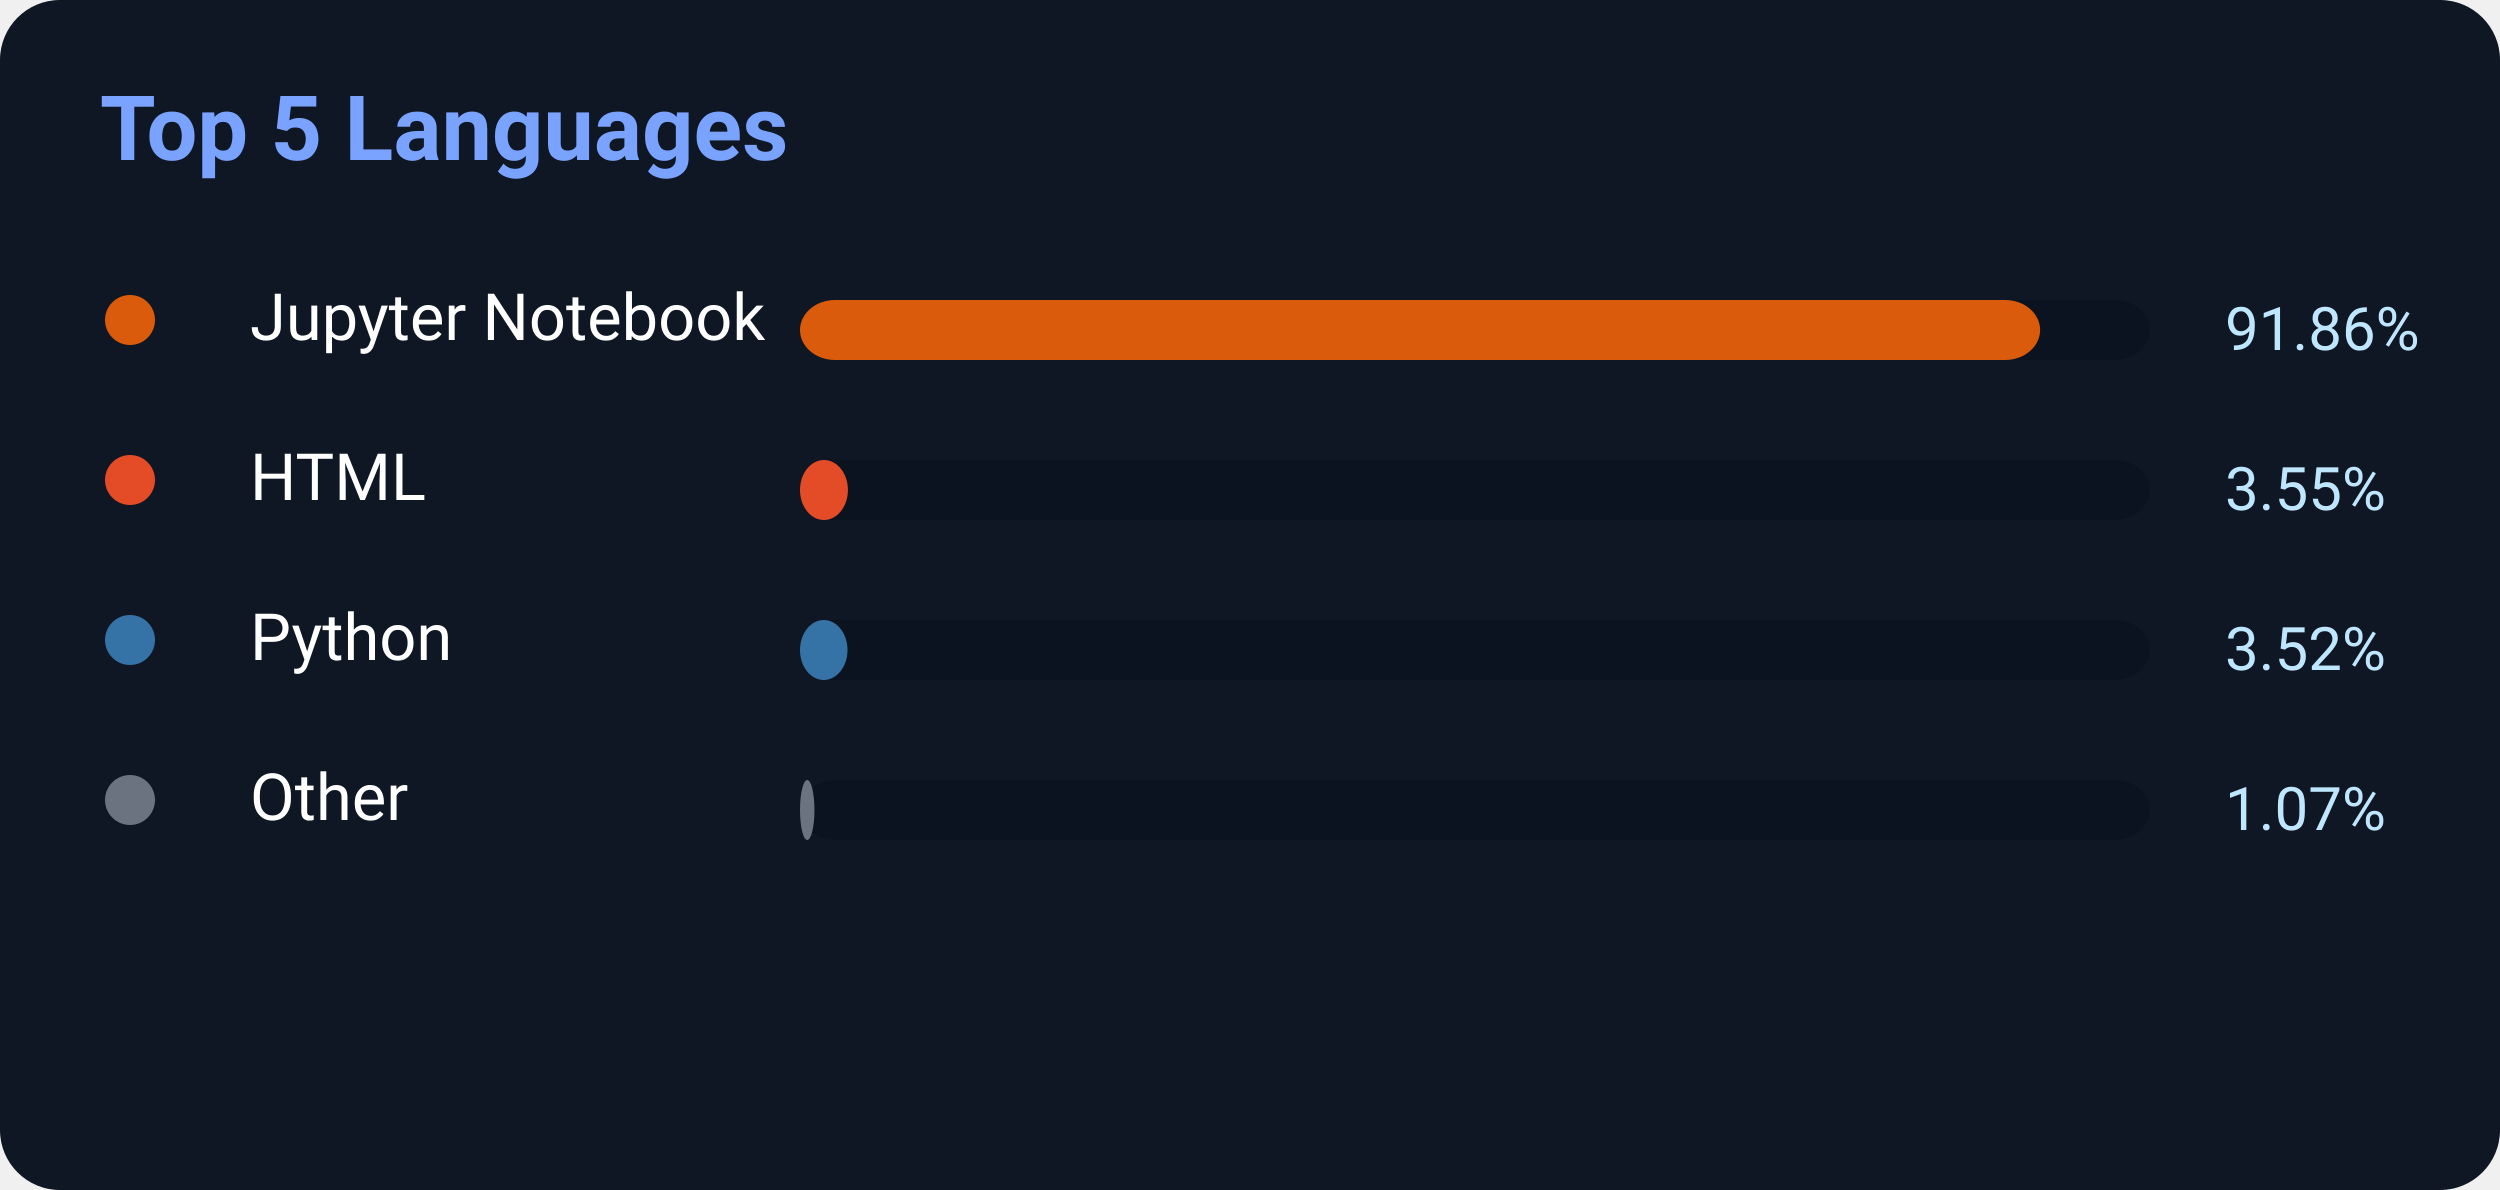
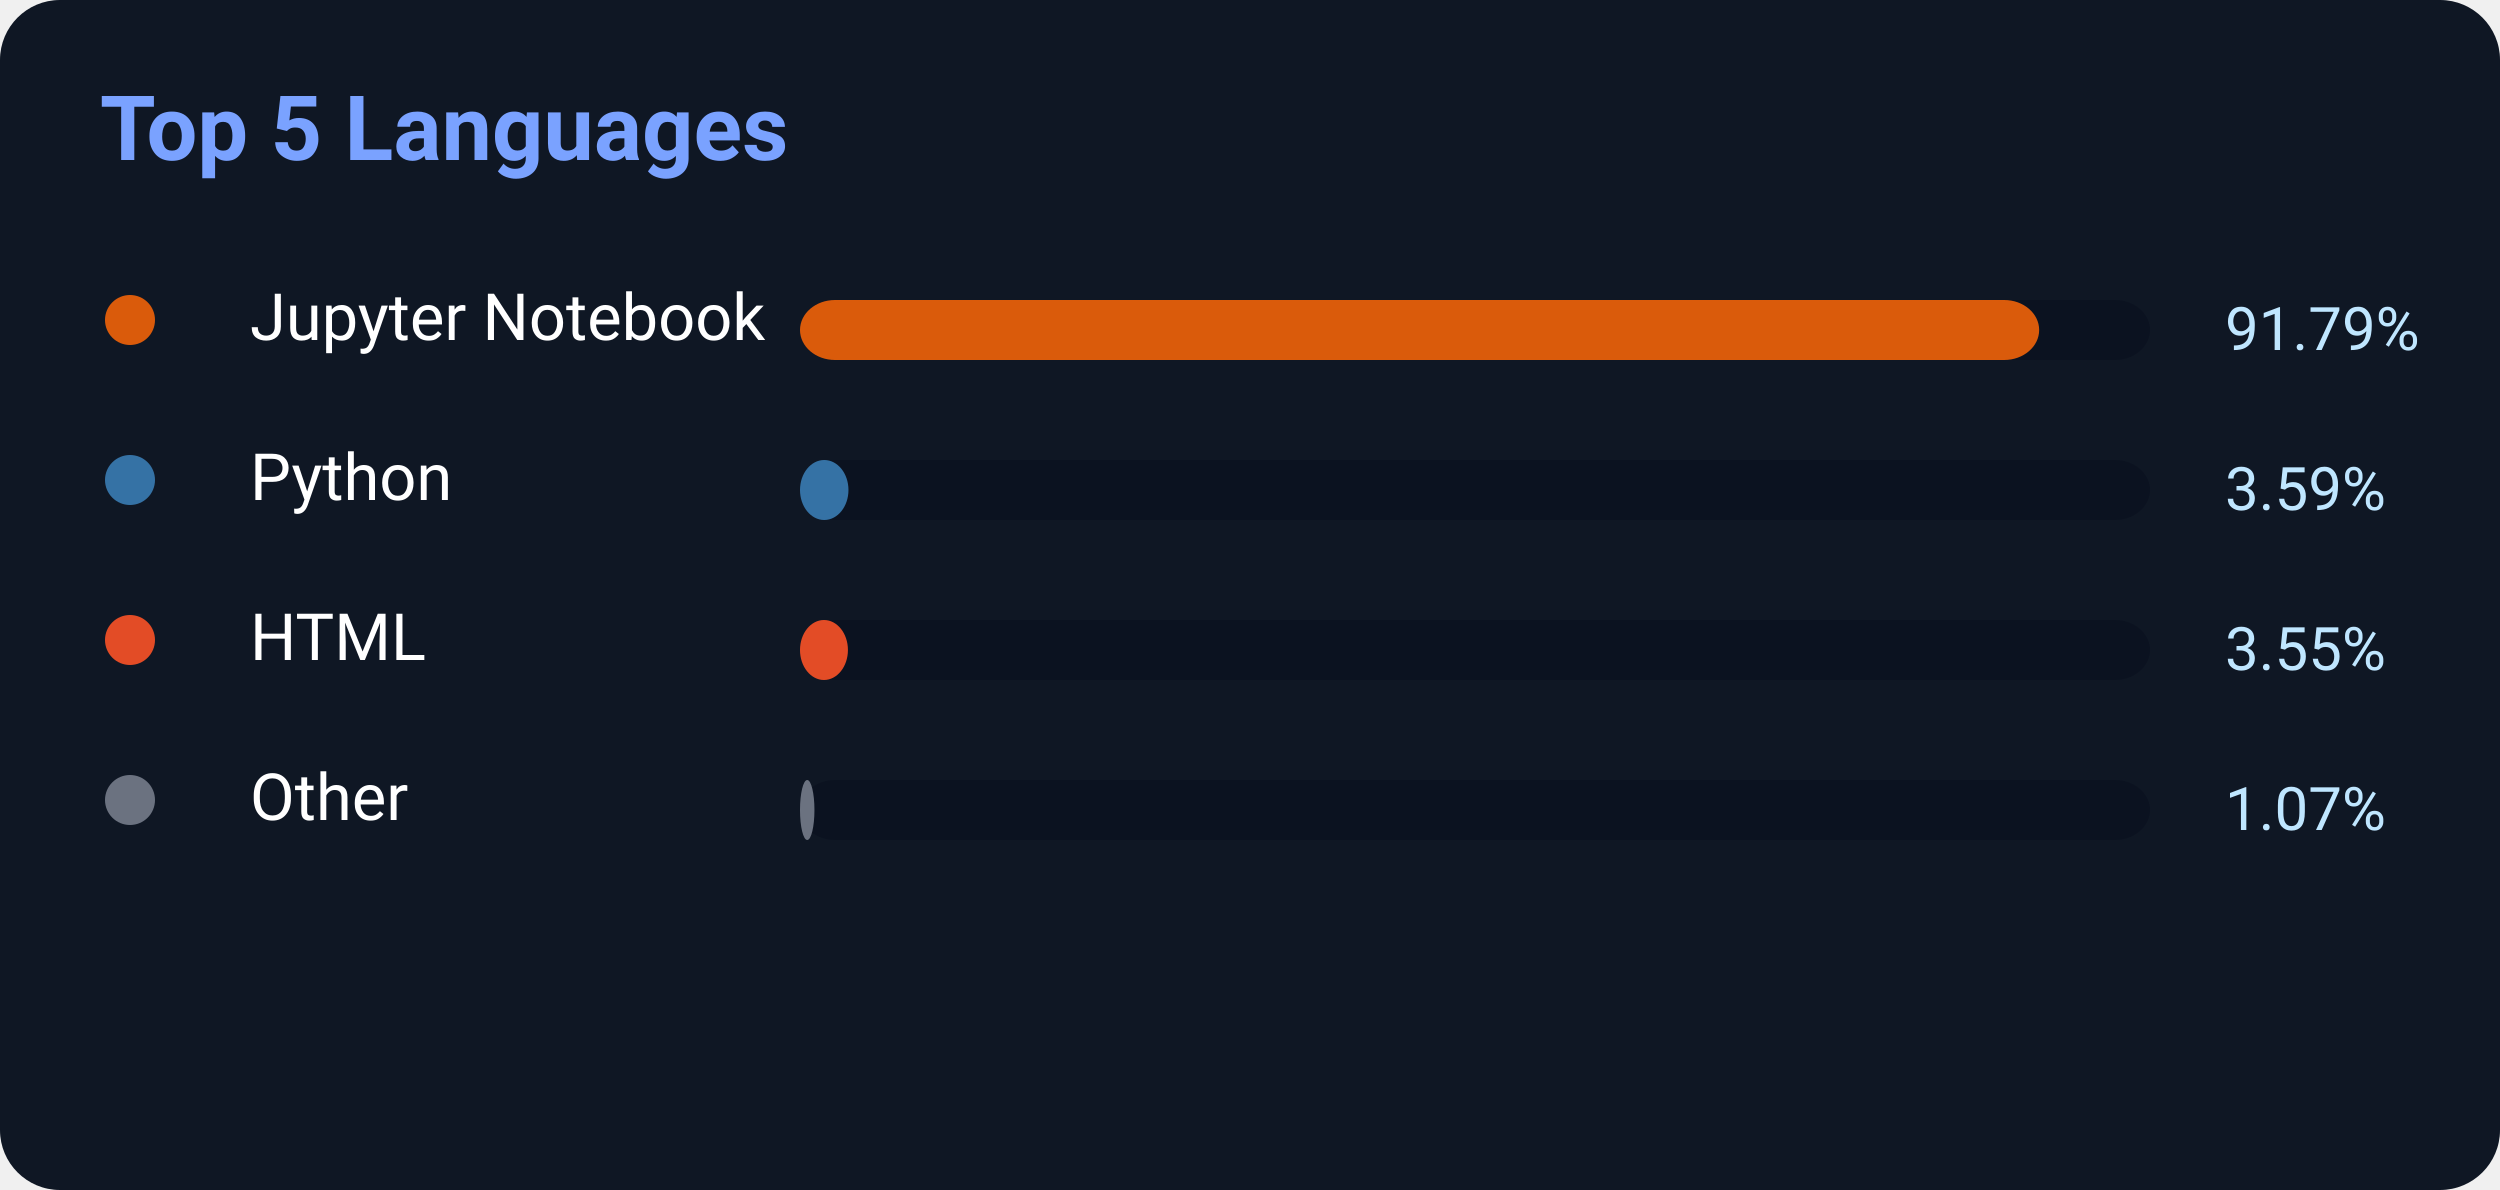
<svg xmlns="http://www.w3.org/2000/svg" width="500" height="238">
  <rect width="500" height="238" rx="12" fill="#0f1724" />
  <text x="20" y="32" fill="#7aa2ff" font-size="18" font-weight="700" font-family="Segoe UI,Roboto,Helvetica,Arial">
    Top 5 Languages
</text>
  <circle cx="26" cy="64" r="5" fill="#DA5B0B" />
  <text x="50" y="68" fill="white" font-size="13" font-family="Segoe UI,Roboto,Helvetica,Arial">Jupyter Notebook</text>
  <rect x="160" y="60" width="270" height="12" rx="7" fill="#0b1220" />
-   <rect x="160" y="60" width="248.022" height="12" rx="7" fill="#DA5B0B" />
-   <text x="445" y="70" fill="#bfe6ff" font-size="12" font-family="Segoe UI,Roboto,Helvetica,Arial">91.86%</text>
-   <circle cx="26" cy="96" r="5" fill="#E34C26" />
-   <text x="50" y="100" fill="white" font-size="13" font-family="Segoe UI,Roboto,Helvetica,Arial">HTML</text>
+   <rect x="160" y="60" width="247.833" height="12" rx="7" fill="#DA5B0B" />
+   <text x="445" y="70" fill="#bfe6ff" font-size="12" font-family="Segoe UI,Roboto,Helvetica,Arial">91.79%</text>
+   <circle cx="26" cy="96" r="5" fill="#3572A5" />
+   <text x="50" y="100" fill="white" font-size="13" font-family="Segoe UI,Roboto,Helvetica,Arial">Python</text>
  <rect x="160" y="92" width="270" height="12" rx="7" fill="#0b1220" />
-   <rect x="160" y="92" width="9.585" height="12" rx="7" fill="#E34C26" />
-   <text x="445" y="102" fill="#bfe6ff" font-size="12" font-family="Segoe UI,Roboto,Helvetica,Arial">3.55%</text>
-   <circle cx="26" cy="128" r="5" fill="#3572A5" />
-   <text x="50" y="132" fill="white" font-size="13" font-family="Segoe UI,Roboto,Helvetica,Arial">Python</text>
+   <rect x="160" y="92" width="9.693" height="12" rx="7" fill="#3572A5" />
+   <text x="445" y="102" fill="#bfe6ff" font-size="12" font-family="Segoe UI,Roboto,Helvetica,Arial">3.59%</text>
+   <circle cx="26" cy="128" r="5" fill="#E34C26" />
+   <text x="50" y="132" fill="white" font-size="13" font-family="Segoe UI,Roboto,Helvetica,Arial">HTML</text>
  <rect x="160" y="124" width="270" height="12" rx="7" fill="#0b1220" />
-   <rect x="160" y="124" width="9.504" height="12" rx="7" fill="#3572A5" />
-   <text x="445" y="134" fill="#bfe6ff" font-size="12" font-family="Segoe UI,Roboto,Helvetica,Arial">3.52%</text>
+   <rect x="160" y="124" width="9.585" height="12" rx="7" fill="#E34C26" />
+   <text x="445" y="134" fill="#bfe6ff" font-size="12" font-family="Segoe UI,Roboto,Helvetica,Arial">3.55%</text>
  <circle cx="26" cy="160" r="5" fill="#6b7280" />
  <text x="50" y="164" fill="white" font-size="13" font-family="Segoe UI,Roboto,Helvetica,Arial">Other</text>
  <rect x="160" y="156" width="270" height="12" rx="7" fill="#0b1220" />
  <rect x="160" y="156" width="2.889" height="12" rx="7" fill="#6b7280" />
  <text x="445" y="166" fill="#bfe6ff" font-size="12" font-family="Segoe UI,Roboto,Helvetica,Arial">1.07%</text>
</svg>
